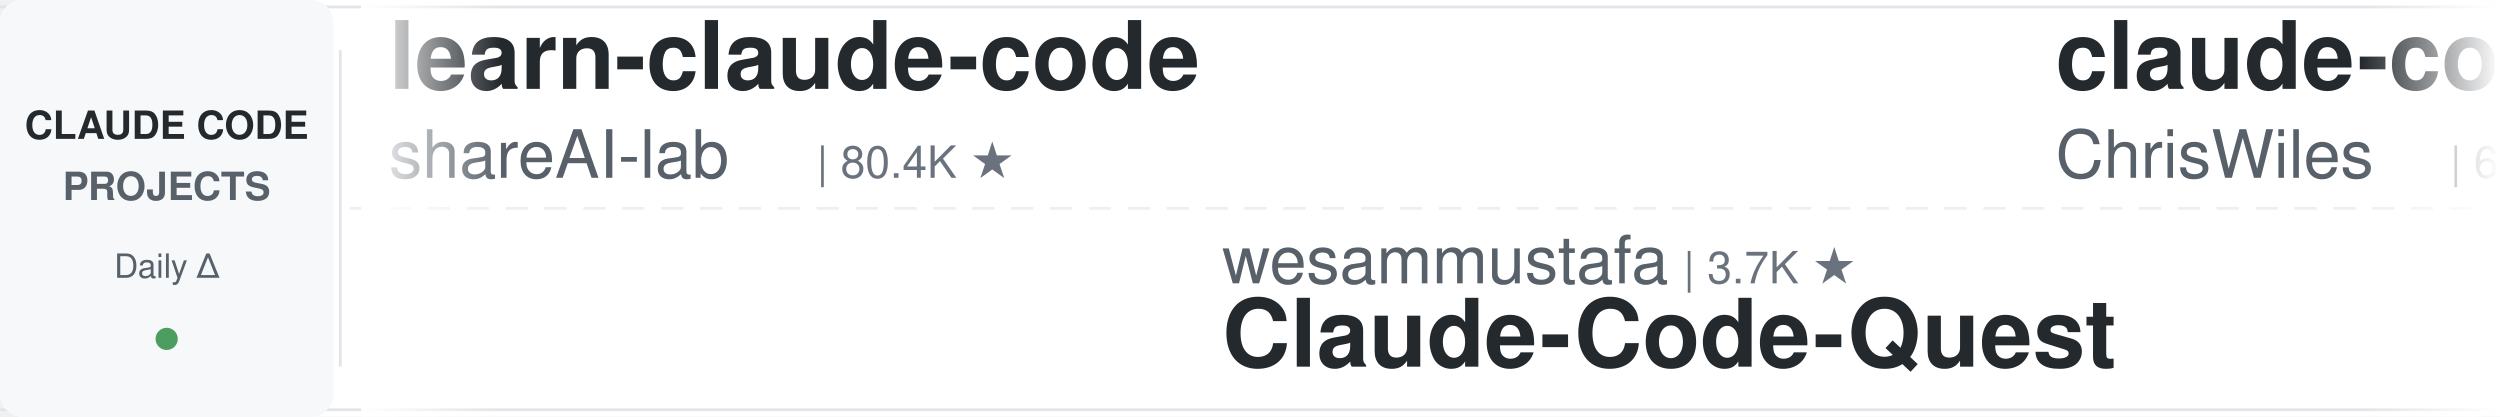
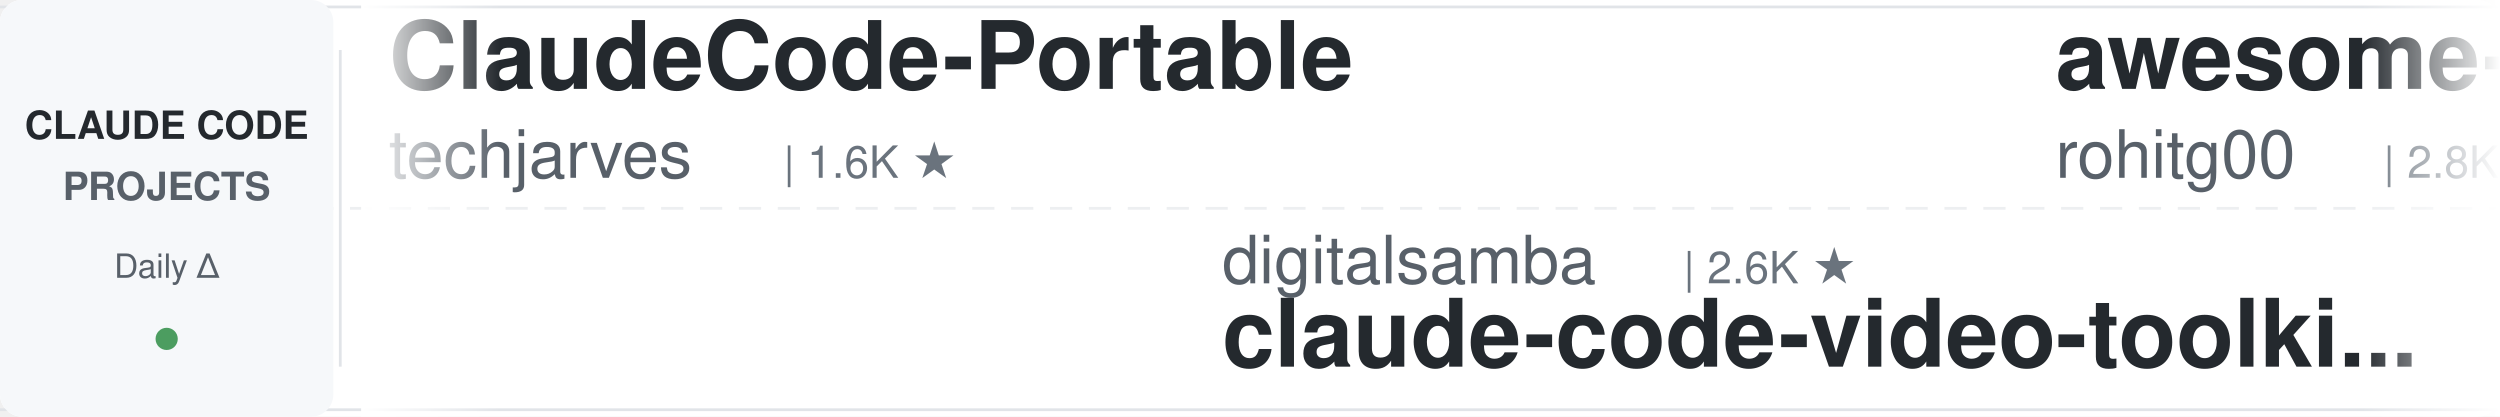
<svg xmlns="http://www.w3.org/2000/svg" width="900" height="150">
  <defs>
    <linearGradient id="leftFade" x1="0%" y1="0%" x2="100%" y2="0%">
      <stop offset="0%" style="stop-color:#ffffff;stop-opacity:1" />
      <stop offset="100%" style="stop-color:#ffffff;stop-opacity:0" />
    </linearGradient>
    <linearGradient id="rightFade" x1="0%" y1="0%" x2="100%" y2="0%">
      <stop offset="0%" style="stop-color:#ffffff;stop-opacity:0" />
      <stop offset="100%" style="stop-color:#ffffff;stop-opacity:1" />
    </linearGradient>
  </defs>
  <rect width="900" height="150" fill="#ffffff" rx="8" />
  <rect x="0" y="2" width="900" height="1" fill="#e1e4e8" />
  <rect x="0" y="147" width="900" height="1" fill="#e1e4e8" />
  <line x1="0" y1="75" x2="900" y2="75" stroke="#e1e4e8" stroke-width="1" stroke-dasharray="8 6" opacity="0.6" />
  <rect x="0" y="0" width="120" height="150" fill="#f6f8fa" rx="8" />
  <text x="60" y="50" font-family="-apple-system, BlinkMacSystemFont, 'Segoe UI', Helvetica, Arial, sans-serif" font-size="14" font-weight="600" fill="#24292e" text-anchor="middle">CLAUDE CODE</text>
  <text x="60" y="72" font-family="-apple-system, BlinkMacSystemFont, 'Segoe UI', Helvetica, Arial, sans-serif" font-size="14" font-weight="600" fill="#586069" text-anchor="middle">PROJECTS</text>
  <text x="60" y="100" font-family="-apple-system, BlinkMacSystemFont, 'Segoe UI', Helvetica, Arial, sans-serif" font-size="12" font-weight="500" fill="#586069" text-anchor="middle">Daily Δ</text>
  <circle cx="60" cy="122" r="4" fill="#22863a" opacity="0.8" />
  <rect x="122" y="18" width="1" height="114" fill="#e1e4e8" />
  <clipPath id="tickerClip">
    <rect x="130" y="0" width="770" height="150" />
  </clipPath>
  <g clip-path="url(#tickerClip)">
    <g id="tickerItems">
      <animateTransform attributeName="transform" attributeType="XML" type="translate" from="0 0" to="-3000 0" dur="54s" repeatCount="indefinite" />
      <g transform="translate(0, 0)">
-         <text x="140" y="32" font-family="-apple-system, BlinkMacSystemFont, 'Segoe UI', Helvetica, Arial, sans-serif" font-size="34" font-weight="600" fill="#24292e">learn-claude-code</text>
-         <text x="140" y="64" font-family="-apple-system, BlinkMacSystemFont, 'Segoe UI', Helvetica, Arial, sans-serif" font-size="24" font-weight="400" fill="#586069">shareAI-lab</text>
-         <text x="294" y="64" font-family="-apple-system, BlinkMacSystemFont, 'Segoe UI', Helvetica, Arial, sans-serif" font-size="16" font-weight="500" fill="#6a737d">| 80.4K ★</text>
+         <text x="140" y="32" font-family="-apple-system, BlinkMacSystemFont, 'Segoe UI', Helvetica, Arial, sans-serif" font-size="34" font-weight="600" fill="#24292e">ClaudeCode-Portable</text>
+         <text x="140" y="64" font-family="-apple-system, BlinkMacSystemFont, 'Segoe UI', Helvetica, Arial, sans-serif" font-size="24" font-weight="400" fill="#586069">techjarves</text>
+         <text x="282" y="64" font-family="-apple-system, BlinkMacSystemFont, 'Segoe UI', Helvetica, Arial, sans-serif" font-size="16" font-weight="500" fill="#6a737d">| 1.6K ★</text>
      </g>
      <g transform="translate(300, 0)">
-         <text x="140" y="102" font-family="-apple-system, BlinkMacSystemFont, 'Segoe UI', Helvetica, Arial, sans-serif" font-size="24" font-weight="400" fill="#586069">wesammustafa</text>
-         <text x="306" y="102" font-family="-apple-system, BlinkMacSystemFont, 'Segoe UI', Helvetica, Arial, sans-serif" font-size="16" font-weight="500" fill="#6a737d">| 3.7K ★</text>
-         <text x="140" y="132" font-family="-apple-system, BlinkMacSystemFont, 'Segoe UI', Helvetica, Arial, sans-serif" font-size="34" font-weight="600" fill="#24292e">Claude-Code-Quest</text>
+         <text x="140" y="102" font-family="-apple-system, BlinkMacSystemFont, 'Segoe UI', Helvetica, Arial, sans-serif" font-size="24" font-weight="400" fill="#586069">digitalsamba</text>
+         <text x="306" y="102" font-family="-apple-system, BlinkMacSystemFont, 'Segoe UI', Helvetica, Arial, sans-serif" font-size="16" font-weight="500" fill="#6a737d">| 2.6K ★</text>
+         <text x="140" y="132" font-family="-apple-system, BlinkMacSystemFont, 'Segoe UI', Helvetica, Arial, sans-serif" font-size="34" font-weight="600" fill="#24292e">claude-code-video-toolki...</text>
      </g>
      <g transform="translate(600, 0)">
-         <text x="140" y="32" font-family="-apple-system, BlinkMacSystemFont, 'Segoe UI', Helvetica, Arial, sans-serif" font-size="34" font-weight="600" fill="#24292e">claude-code-showcase</text>
-         <text x="140" y="64" font-family="-apple-system, BlinkMacSystemFont, 'Segoe UI', Helvetica, Arial, sans-serif" font-size="24" font-weight="400" fill="#586069">ChrisWiles</text>
-         <text x="282" y="64" font-family="-apple-system, BlinkMacSystemFont, 'Segoe UI', Helvetica, Arial, sans-serif" font-size="16" font-weight="500" fill="#6a737d">| 6.1K ★</text>
+         <text x="140" y="32" font-family="-apple-system, BlinkMacSystemFont, 'Segoe UI', Helvetica, Arial, sans-serif" font-size="34" font-weight="600" fill="#24292e">awesome-claude-code-tool...</text>
+         <text x="140" y="64" font-family="-apple-system, BlinkMacSystemFont, 'Segoe UI', Helvetica, Arial, sans-serif" font-size="24" font-weight="400" fill="#586069">rohitg00</text>
+         <text x="258" y="64" font-family="-apple-system, BlinkMacSystemFont, 'Segoe UI', Helvetica, Arial, sans-serif" font-size="16" font-weight="500" fill="#6a737d">| 2.8K ★</text>
      </g>
      <g transform="translate(900, 0)">
-         <text x="140" y="102" font-family="-apple-system, BlinkMacSystemFont, 'Segoe UI', Helvetica, Arial, sans-serif" font-size="24" font-weight="400" fill="#586069">techjarves</text>
-         <text x="282" y="102" font-family="-apple-system, BlinkMacSystemFont, 'Segoe UI', Helvetica, Arial, sans-serif" font-size="16" font-weight="500" fill="#6a737d">| 1.6K ★</text>
-         <text x="140" y="132" font-family="-apple-system, BlinkMacSystemFont, 'Segoe UI', Helvetica, Arial, sans-serif" font-size="34" font-weight="600" fill="#24292e">ClaudeCode-Portable</text>
-       </g>
-       <g transform="translate(1200, 0)">
-         <text x="140" y="32" font-family="-apple-system, BlinkMacSystemFont, 'Segoe UI', Helvetica, Arial, sans-serif" font-size="34" font-weight="600" fill="#24292e">claude-code-from-scratch</text>
-         <text x="140" y="64" font-family="-apple-system, BlinkMacSystemFont, 'Segoe UI', Helvetica, Arial, sans-serif" font-size="24" font-weight="400" fill="#586069">Windy3f3f3f3f</text>
-         <text x="318" y="64" font-family="-apple-system, BlinkMacSystemFont, 'Segoe UI', Helvetica, Arial, sans-serif" font-size="16" font-weight="500" fill="#6a737d">| 2.8K ★</text>
-       </g>
-       <g transform="translate(1500, 0)">
-         <text x="140" y="102" font-family="-apple-system, BlinkMacSystemFont, 'Segoe UI', Helvetica, Arial, sans-serif" font-size="24" font-weight="400" fill="#586069">asgeirtj</text>
-         <text x="258" y="102" font-family="-apple-system, BlinkMacSystemFont, 'Segoe UI', Helvetica, Arial, sans-serif" font-size="16" font-weight="500" fill="#6a737d">| 71.4K ★</text>
-         <text x="140" y="132" font-family="-apple-system, BlinkMacSystemFont, 'Segoe UI', Helvetica, Arial, sans-serif" font-size="34" font-weight="600" fill="#24292e">system_prompts_leaks</text>
-       </g>
-       <g transform="translate(1800, 0)">
-         <text x="140" y="32" font-family="-apple-system, BlinkMacSystemFont, 'Segoe UI', Helvetica, Arial, sans-serif" font-size="34" font-weight="600" fill="#24292e">Claude-Code-Game-Studios</text>
-         <text x="140" y="64" font-family="-apple-system, BlinkMacSystemFont, 'Segoe UI', Helvetica, Arial, sans-serif" font-size="24" font-weight="400" fill="#586069">Donchitos</text>
-         <text x="270" y="64" font-family="-apple-system, BlinkMacSystemFont, 'Segoe UI', Helvetica, Arial, sans-serif" font-size="16" font-weight="500" fill="#6a737d">| 39.3K ★</text>
-       </g>
-       <g transform="translate(2100, 0)">
        <text x="140" y="102" font-family="-apple-system, BlinkMacSystemFont, 'Segoe UI', Helvetica, Arial, sans-serif" font-size="24" font-weight="400" fill="#586069">OneRedOak</text>
        <text x="270" y="102" font-family="-apple-system, BlinkMacSystemFont, 'Segoe UI', Helvetica, Arial, sans-serif" font-size="16" font-weight="500" fill="#6a737d">| 3.9K ★</text>
        <text x="140" y="132" font-family="-apple-system, BlinkMacSystemFont, 'Segoe UI', Helvetica, Arial, sans-serif" font-size="34" font-weight="600" fill="#24292e">claude-code-workflows</text>
      </g>
+       <g transform="translate(1200, 0)">
+         <text x="140" y="32" font-family="-apple-system, BlinkMacSystemFont, 'Segoe UI', Helvetica, Arial, sans-serif" font-size="34" font-weight="600" fill="#24292e">claude-code-prompts</text>
+         <text x="140" y="64" font-family="-apple-system, BlinkMacSystemFont, 'Segoe UI', Helvetica, Arial, sans-serif" font-size="24" font-weight="400" fill="#586069">repowise-dev</text>
+         <text x="306" y="64" font-family="-apple-system, BlinkMacSystemFont, 'Segoe UI', Helvetica, Arial, sans-serif" font-size="16" font-weight="500" fill="#6a737d">| 1.2K ★</text>
+       </g>
+       <g transform="translate(1500, 0)">
+         <text x="140" y="102" font-family="-apple-system, BlinkMacSystemFont, 'Segoe UI', Helvetica, Arial, sans-serif" font-size="24" font-weight="400" fill="#586069">shanraisshan</text>
+         <text x="306" y="102" font-family="-apple-system, BlinkMacSystemFont, 'Segoe UI', Helvetica, Arial, sans-serif" font-size="16" font-weight="500" fill="#6a737d">| 69.1K ★</text>
+         <text x="140" y="132" font-family="-apple-system, BlinkMacSystemFont, 'Segoe UI', Helvetica, Arial, sans-serif" font-size="34" font-weight="600" fill="#24292e">claude-code-best-practic...</text>
+       </g>
+       <g transform="translate(1800, 0)">
+         <text x="140" y="32" font-family="-apple-system, BlinkMacSystemFont, 'Segoe UI', Helvetica, Arial, sans-serif" font-size="34" font-weight="600" fill="#24292e">claude-code-engineering</text>
+         <text x="140" y="64" font-family="-apple-system, BlinkMacSystemFont, 'Segoe UI', Helvetica, Arial, sans-serif" font-size="24" font-weight="400" fill="#586069">huangjia2019</text>
+         <text x="306" y="64" font-family="-apple-system, BlinkMacSystemFont, 'Segoe UI', Helvetica, Arial, sans-serif" font-size="16" font-weight="500" fill="#6a737d">| 1.2K ★</text>
+       </g>
+       <g transform="translate(2100, 0)">
+         <text x="140" y="102" font-family="-apple-system, BlinkMacSystemFont, 'Segoe UI', Helvetica, Arial, sans-serif" font-size="24" font-weight="400" fill="#586069">nicedreamzapp</text>
+         <text x="318" y="102" font-family="-apple-system, BlinkMacSystemFont, 'Segoe UI', Helvetica, Arial, sans-serif" font-size="16" font-weight="500" fill="#6a737d">| 3.5K ★</text>
+         <text x="140" y="132" font-family="-apple-system, BlinkMacSystemFont, 'Segoe UI', Helvetica, Arial, sans-serif" font-size="34" font-weight="600" fill="#24292e">claude-code-local</text>
+       </g>
      <g transform="translate(2400, 0)">
-         <text x="140" y="32" font-family="-apple-system, BlinkMacSystemFont, 'Segoe UI', Helvetica, Arial, sans-serif" font-size="34" font-weight="600" fill="#24292e">claude-code-hub</text>
-         <text x="140" y="64" font-family="-apple-system, BlinkMacSystemFont, 'Segoe UI', Helvetica, Arial, sans-serif" font-size="24" font-weight="400" fill="#586069">ding113</text>
-         <text x="246" y="64" font-family="-apple-system, BlinkMacSystemFont, 'Segoe UI', Helvetica, Arial, sans-serif" font-size="16" font-weight="500" fill="#6a737d">| 3.4K ★</text>
+         <text x="140" y="32" font-family="-apple-system, BlinkMacSystemFont, 'Segoe UI', Helvetica, Arial, sans-serif" font-size="34" font-weight="600" fill="#24292e">Claude-Code-Usage-Monito...</text>
+         <text x="140" y="64" font-family="-apple-system, BlinkMacSystemFont, 'Segoe UI', Helvetica, Arial, sans-serif" font-size="24" font-weight="400" fill="#586069">Maciek-roboblog</text>
+         <text x="342" y="64" font-family="-apple-system, BlinkMacSystemFont, 'Segoe UI', Helvetica, Arial, sans-serif" font-size="16" font-weight="500" fill="#6a737d">| 8.8K ★</text>
      </g>
      <g transform="translate(2700, 0)">
-         <text x="140" y="102" font-family="-apple-system, BlinkMacSystemFont, 'Segoe UI', Helvetica, Arial, sans-serif" font-size="24" font-weight="400" fill="#586069">ccplugins</text>
-         <text x="270" y="102" font-family="-apple-system, BlinkMacSystemFont, 'Segoe UI', Helvetica, Arial, sans-serif" font-size="16" font-weight="500" fill="#6a737d">| 1.0K ★</text>
-         <text x="140" y="132" font-family="-apple-system, BlinkMacSystemFont, 'Segoe UI', Helvetica, Arial, sans-serif" font-size="34" font-weight="600" fill="#24292e">awesome-claude-code-plug...</text>
+         <text x="140" y="102" font-family="-apple-system, BlinkMacSystemFont, 'Segoe UI', Helvetica, Arial, sans-serif" font-size="24" font-weight="400" fill="#586069">hangsman</text>
+         <text x="258" y="102" font-family="-apple-system, BlinkMacSystemFont, 'Segoe UI', Helvetica, Arial, sans-serif" font-size="16" font-weight="500" fill="#6a737d">| 800 ★</text>
+         <text x="140" y="132" font-family="-apple-system, BlinkMacSystemFont, 'Segoe UI', Helvetica, Arial, sans-serif" font-size="34" font-weight="600" fill="#24292e">claude-code-source</text>
      </g>
      <g transform="translate(3000, 0)">
-         <text x="140" y="32" font-family="-apple-system, BlinkMacSystemFont, 'Segoe UI', Helvetica, Arial, sans-serif" font-size="34" font-weight="600" fill="#24292e">learn-claude-code</text>
-         <text x="140" y="64" font-family="-apple-system, BlinkMacSystemFont, 'Segoe UI', Helvetica, Arial, sans-serif" font-size="24" font-weight="400" fill="#586069">shareAI-lab</text>
-         <text x="294" y="64" font-family="-apple-system, BlinkMacSystemFont, 'Segoe UI', Helvetica, Arial, sans-serif" font-size="16" font-weight="500" fill="#6a737d">| 80.4K ★</text>
+         <text x="140" y="32" font-family="-apple-system, BlinkMacSystemFont, 'Segoe UI', Helvetica, Arial, sans-serif" font-size="34" font-weight="600" fill="#24292e">ClaudeCode-Portable</text>
+         <text x="140" y="64" font-family="-apple-system, BlinkMacSystemFont, 'Segoe UI', Helvetica, Arial, sans-serif" font-size="24" font-weight="400" fill="#586069">techjarves</text>
+         <text x="282" y="64" font-family="-apple-system, BlinkMacSystemFont, 'Segoe UI', Helvetica, Arial, sans-serif" font-size="16" font-weight="500" fill="#6a737d">| 1.6K ★</text>
      </g>
      <g transform="translate(3300, 0)">
-         <text x="140" y="102" font-family="-apple-system, BlinkMacSystemFont, 'Segoe UI', Helvetica, Arial, sans-serif" font-size="24" font-weight="400" fill="#586069">wesammustafa</text>
-         <text x="306" y="102" font-family="-apple-system, BlinkMacSystemFont, 'Segoe UI', Helvetica, Arial, sans-serif" font-size="16" font-weight="500" fill="#6a737d">| 3.7K ★</text>
-         <text x="140" y="132" font-family="-apple-system, BlinkMacSystemFont, 'Segoe UI', Helvetica, Arial, sans-serif" font-size="34" font-weight="600" fill="#24292e">Claude-Code-Quest</text>
+         <text x="140" y="102" font-family="-apple-system, BlinkMacSystemFont, 'Segoe UI', Helvetica, Arial, sans-serif" font-size="24" font-weight="400" fill="#586069">digitalsamba</text>
+         <text x="306" y="102" font-family="-apple-system, BlinkMacSystemFont, 'Segoe UI', Helvetica, Arial, sans-serif" font-size="16" font-weight="500" fill="#6a737d">| 2.6K ★</text>
+         <text x="140" y="132" font-family="-apple-system, BlinkMacSystemFont, 'Segoe UI', Helvetica, Arial, sans-serif" font-size="34" font-weight="600" fill="#24292e">claude-code-video-toolki...</text>
      </g>
      <g transform="translate(3600, 0)">
-         <text x="140" y="32" font-family="-apple-system, BlinkMacSystemFont, 'Segoe UI', Helvetica, Arial, sans-serif" font-size="34" font-weight="600" fill="#24292e">claude-code-showcase</text>
-         <text x="140" y="64" font-family="-apple-system, BlinkMacSystemFont, 'Segoe UI', Helvetica, Arial, sans-serif" font-size="24" font-weight="400" fill="#586069">ChrisWiles</text>
-         <text x="282" y="64" font-family="-apple-system, BlinkMacSystemFont, 'Segoe UI', Helvetica, Arial, sans-serif" font-size="16" font-weight="500" fill="#6a737d">| 6.1K ★</text>
+         <text x="140" y="32" font-family="-apple-system, BlinkMacSystemFont, 'Segoe UI', Helvetica, Arial, sans-serif" font-size="34" font-weight="600" fill="#24292e">awesome-claude-code-tool...</text>
+         <text x="140" y="64" font-family="-apple-system, BlinkMacSystemFont, 'Segoe UI', Helvetica, Arial, sans-serif" font-size="24" font-weight="400" fill="#586069">rohitg00</text>
+         <text x="258" y="64" font-family="-apple-system, BlinkMacSystemFont, 'Segoe UI', Helvetica, Arial, sans-serif" font-size="16" font-weight="500" fill="#6a737d">| 2.8K ★</text>
      </g>
      <g transform="translate(3900, 0)">
-         <text x="140" y="102" font-family="-apple-system, BlinkMacSystemFont, 'Segoe UI', Helvetica, Arial, sans-serif" font-size="24" font-weight="400" fill="#586069">techjarves</text>
-         <text x="282" y="102" font-family="-apple-system, BlinkMacSystemFont, 'Segoe UI', Helvetica, Arial, sans-serif" font-size="16" font-weight="500" fill="#6a737d">| 1.6K ★</text>
-         <text x="140" y="132" font-family="-apple-system, BlinkMacSystemFont, 'Segoe UI', Helvetica, Arial, sans-serif" font-size="34" font-weight="600" fill="#24292e">ClaudeCode-Portable</text>
+         <text x="140" y="102" font-family="-apple-system, BlinkMacSystemFont, 'Segoe UI', Helvetica, Arial, sans-serif" font-size="24" font-weight="400" fill="#586069">OneRedOak</text>
+         <text x="270" y="102" font-family="-apple-system, BlinkMacSystemFont, 'Segoe UI', Helvetica, Arial, sans-serif" font-size="16" font-weight="500" fill="#6a737d">| 3.9K ★</text>
+         <text x="140" y="132" font-family="-apple-system, BlinkMacSystemFont, 'Segoe UI', Helvetica, Arial, sans-serif" font-size="34" font-weight="600" fill="#24292e">claude-code-workflows</text>
      </g>
    </g>
  </g>
  <rect x="130" y="0" width="50" height="150" fill="url(#leftFade)" />
  <rect x="850" y="0" width="50" height="150" fill="url(#rightFade)" />
</svg>
